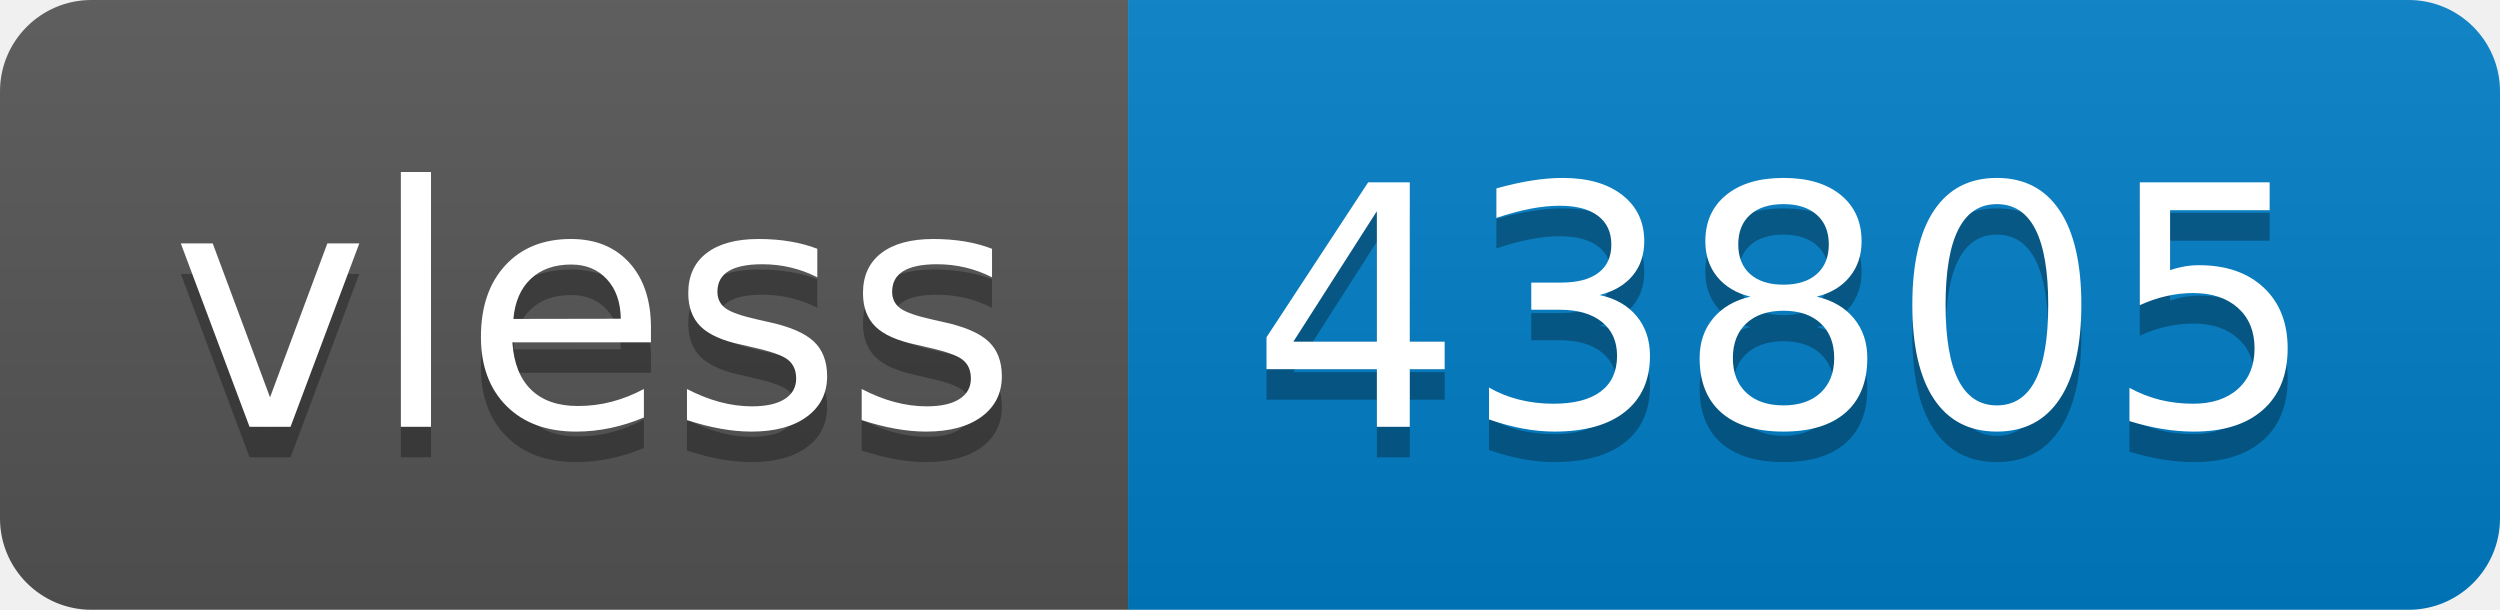
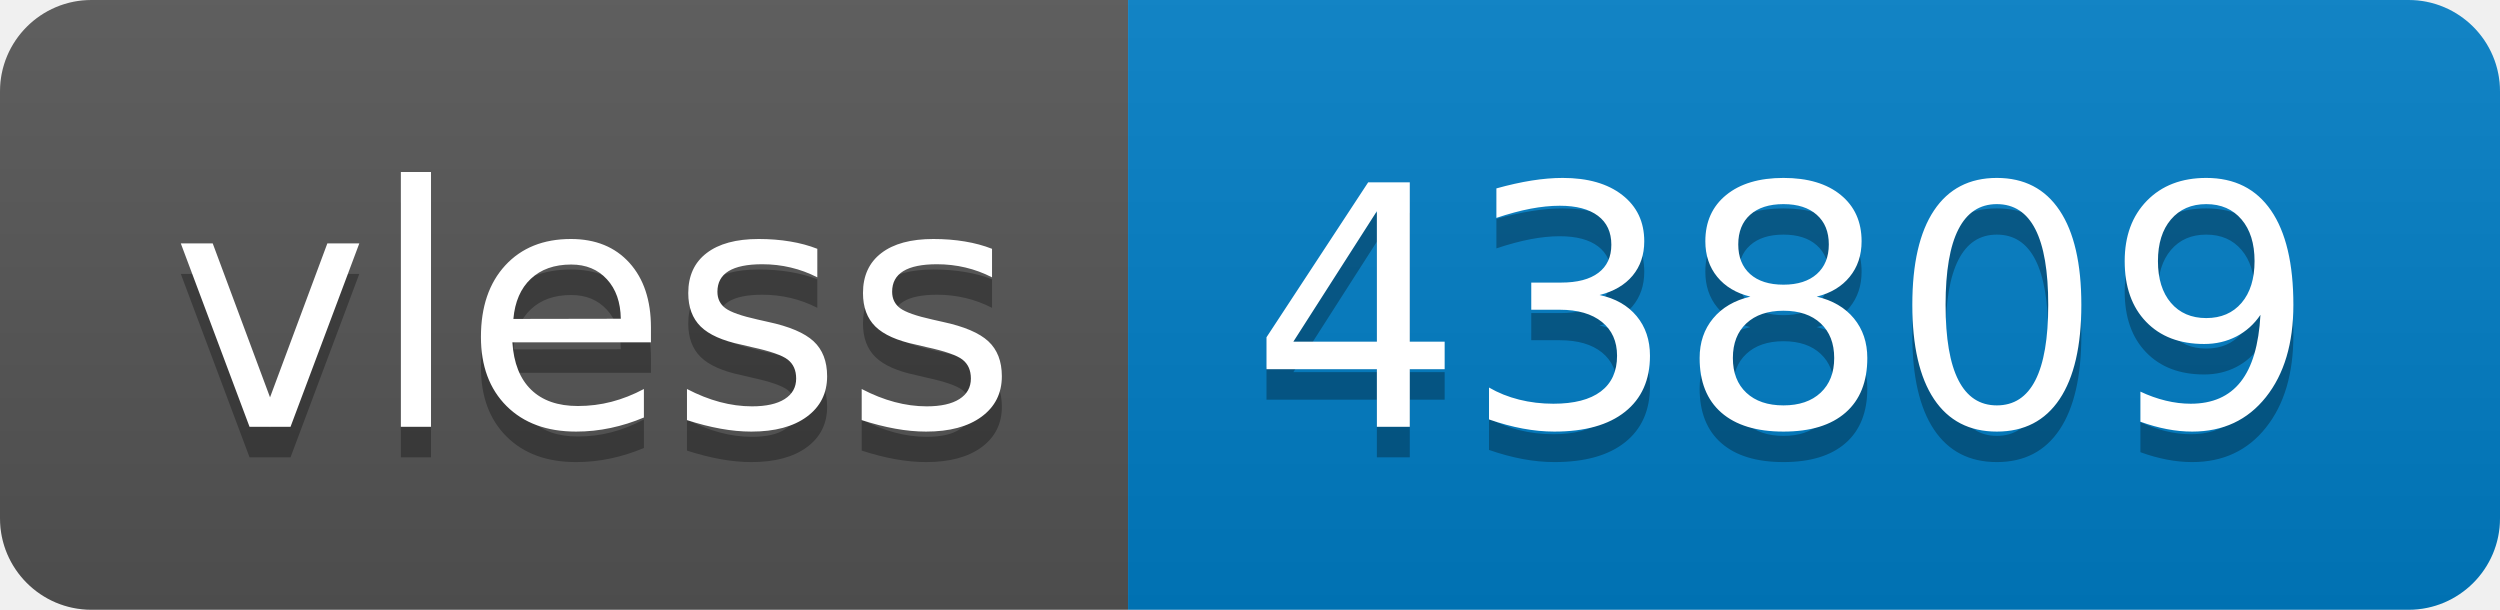
- <svg xmlns="http://www.w3.org/2000/svg" width="82" height="20" role="img" aria-label="vless: 43805">
+ <svg xmlns="http://www.w3.org/2000/svg" width="82" height="20" role="img" aria-label="vless: 43809">
  <linearGradient id="s" x2="0" y2="100%">
    <stop offset="0" stop-color="#bbb" stop-opacity=".1" />
    <stop offset="1" stop-opacity=".1" />
  </linearGradient>
  <clipPath id="r">
    <rect width="82" height="20" rx="3" fill="#fff" />
  </clipPath>
  <g clip-path="url(#r)">
    <rect width="37" height="20" fill="#555" />
    <rect x="37" width="45" height="20" fill="#007ec6" />
    <rect width="82" height="20" fill="url(#s)" />
  </g>
  <g fill="#fff" text-anchor="middle" font-family="Verdana,Geneva,DejaVu Sans,sans-serif" text-rendering="geometricPrecision" font-size="110">
    <text aria-hidden="true" x="195" y="150" fill="#010101" fill-opacity=".3" transform="scale(.1)" textLength="270">vless</text>
    <text x="195" y="140" transform="scale(.1)" fill="#fff" textLength="270">vless</text>
-     <text aria-hidden="true" x="585" y="150" fill="#010101" fill-opacity=".3" transform="scale(.1)" textLength="350">43805</text>
-     <text x="585" y="140" transform="scale(.1)" fill="#fff" textLength="350">43805</text>
+     <text aria-hidden="true" x="585" y="150" fill="#010101" fill-opacity=".3" transform="scale(.1)" textLength="350">43809</text>
+     <text x="585" y="140" transform="scale(.1)" fill="#fff" textLength="350">43809</text>
  </g>
</svg>
